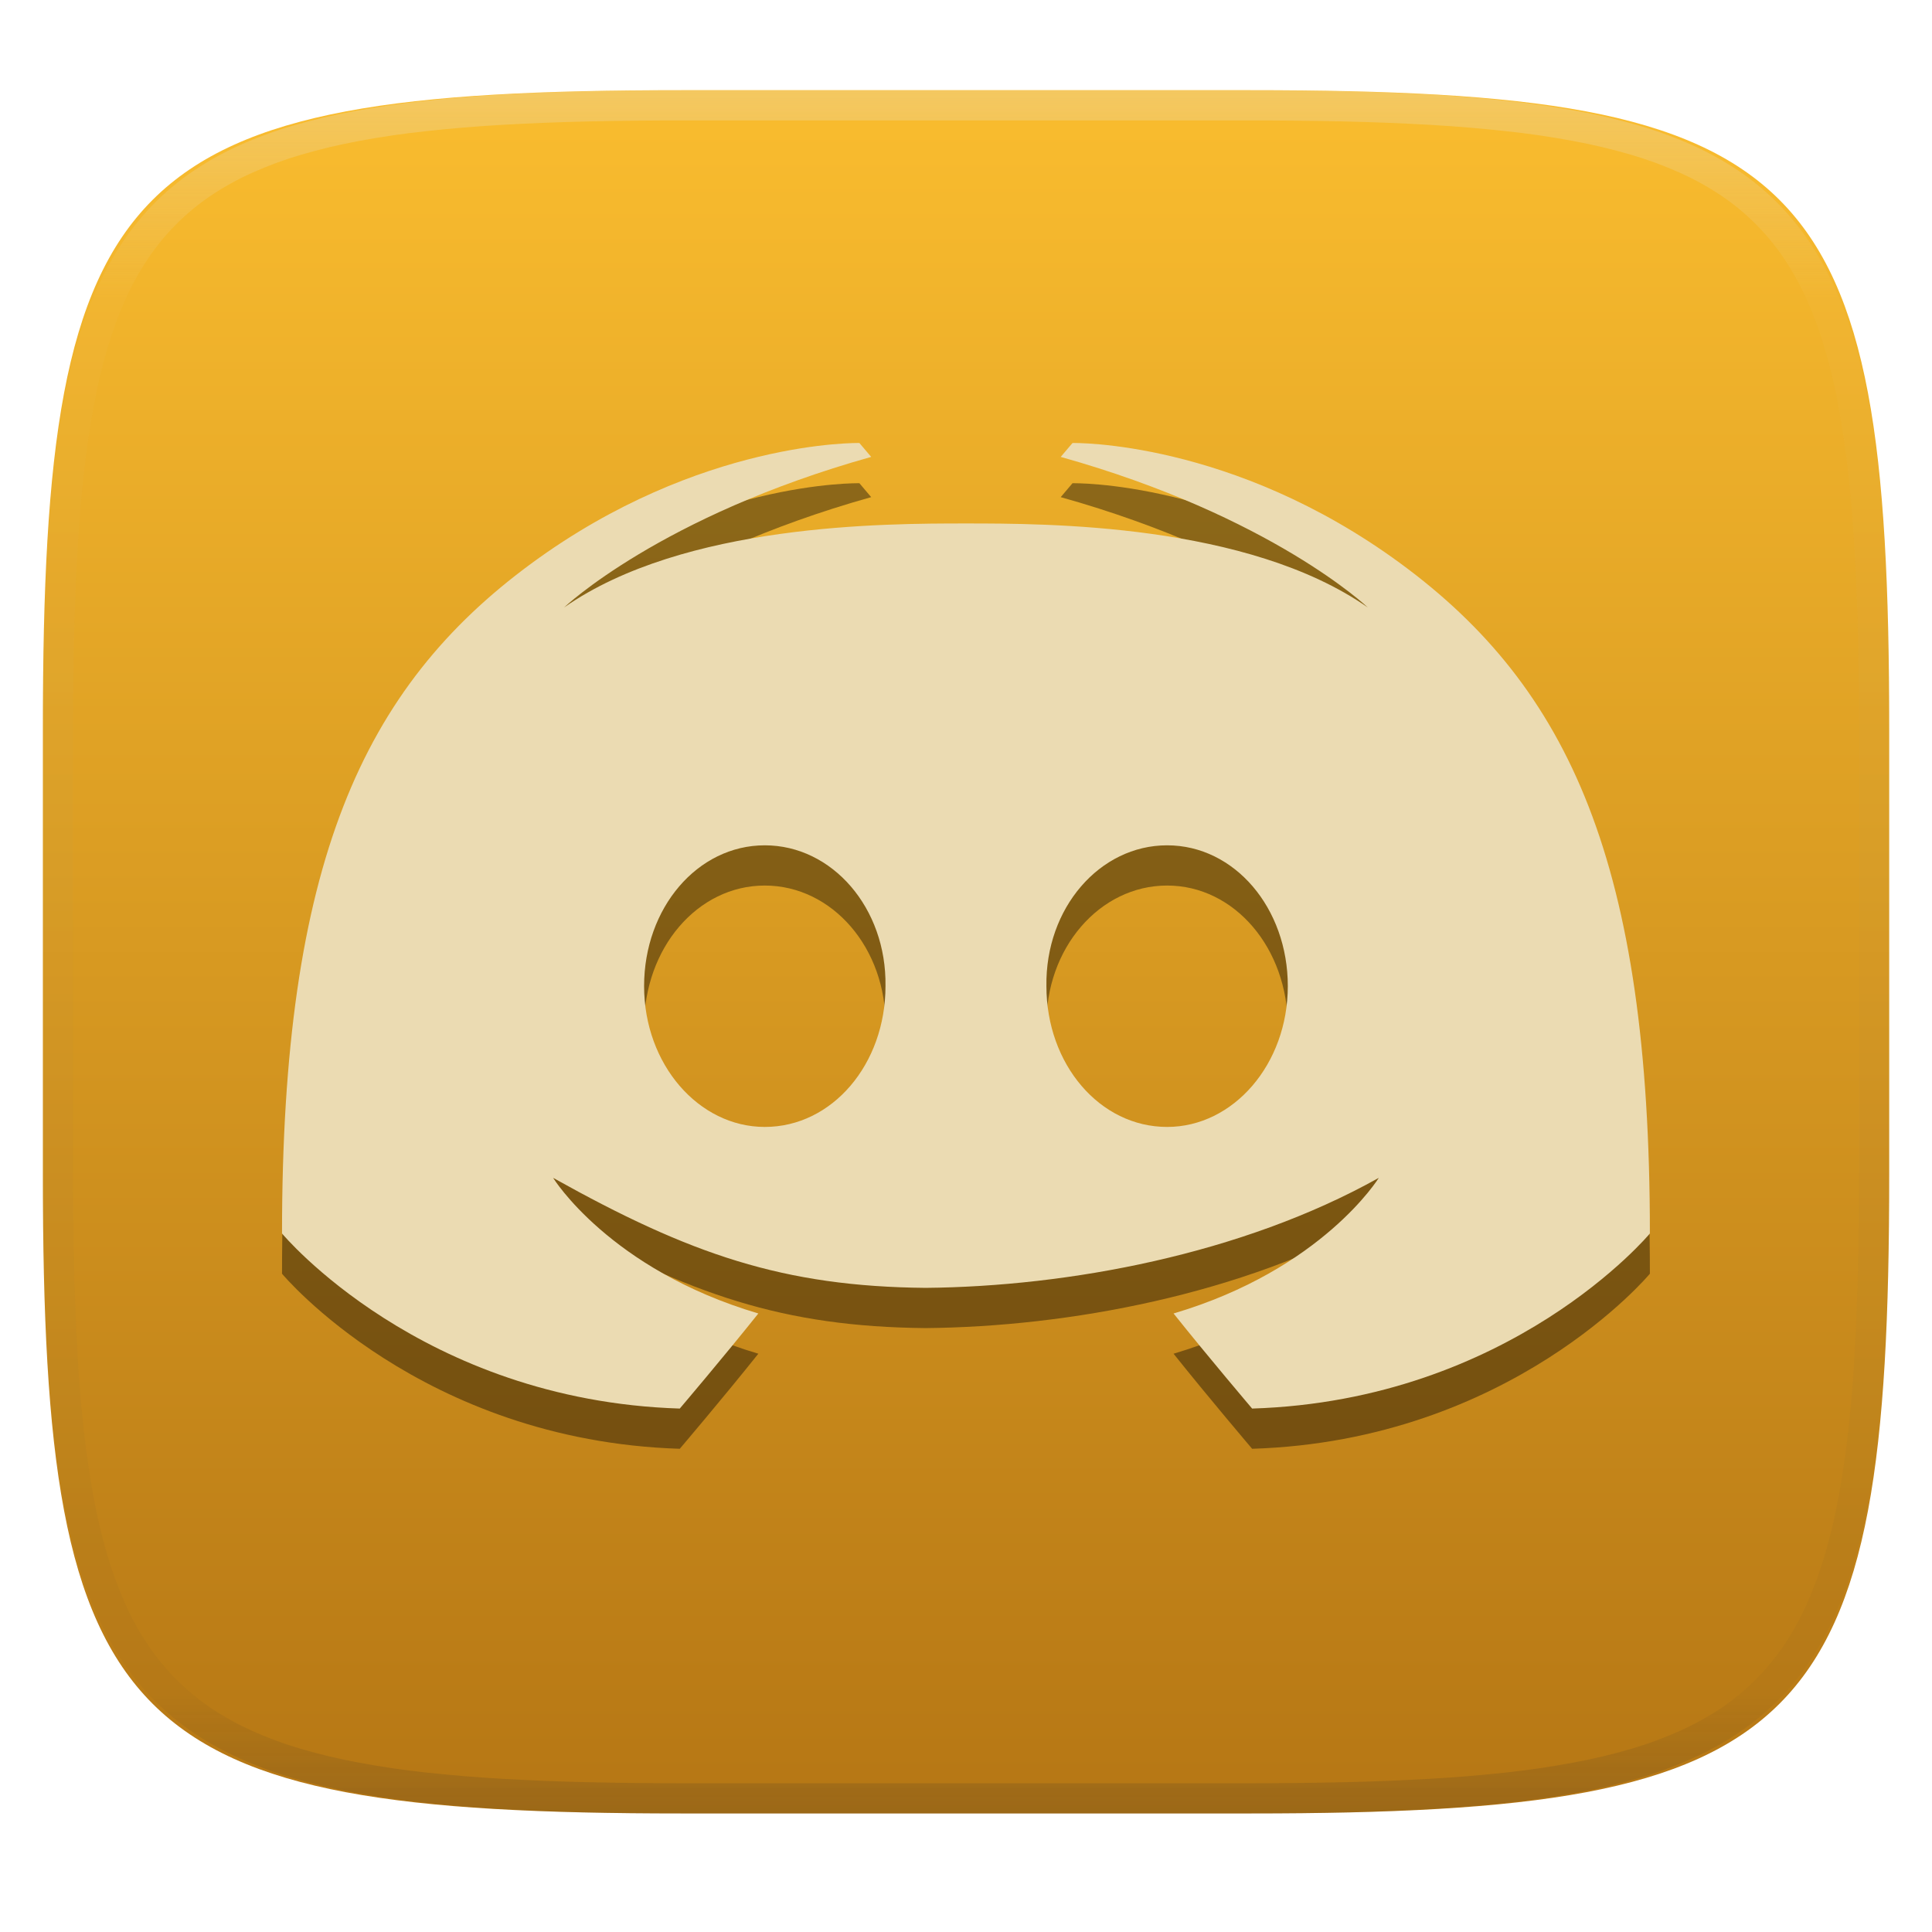
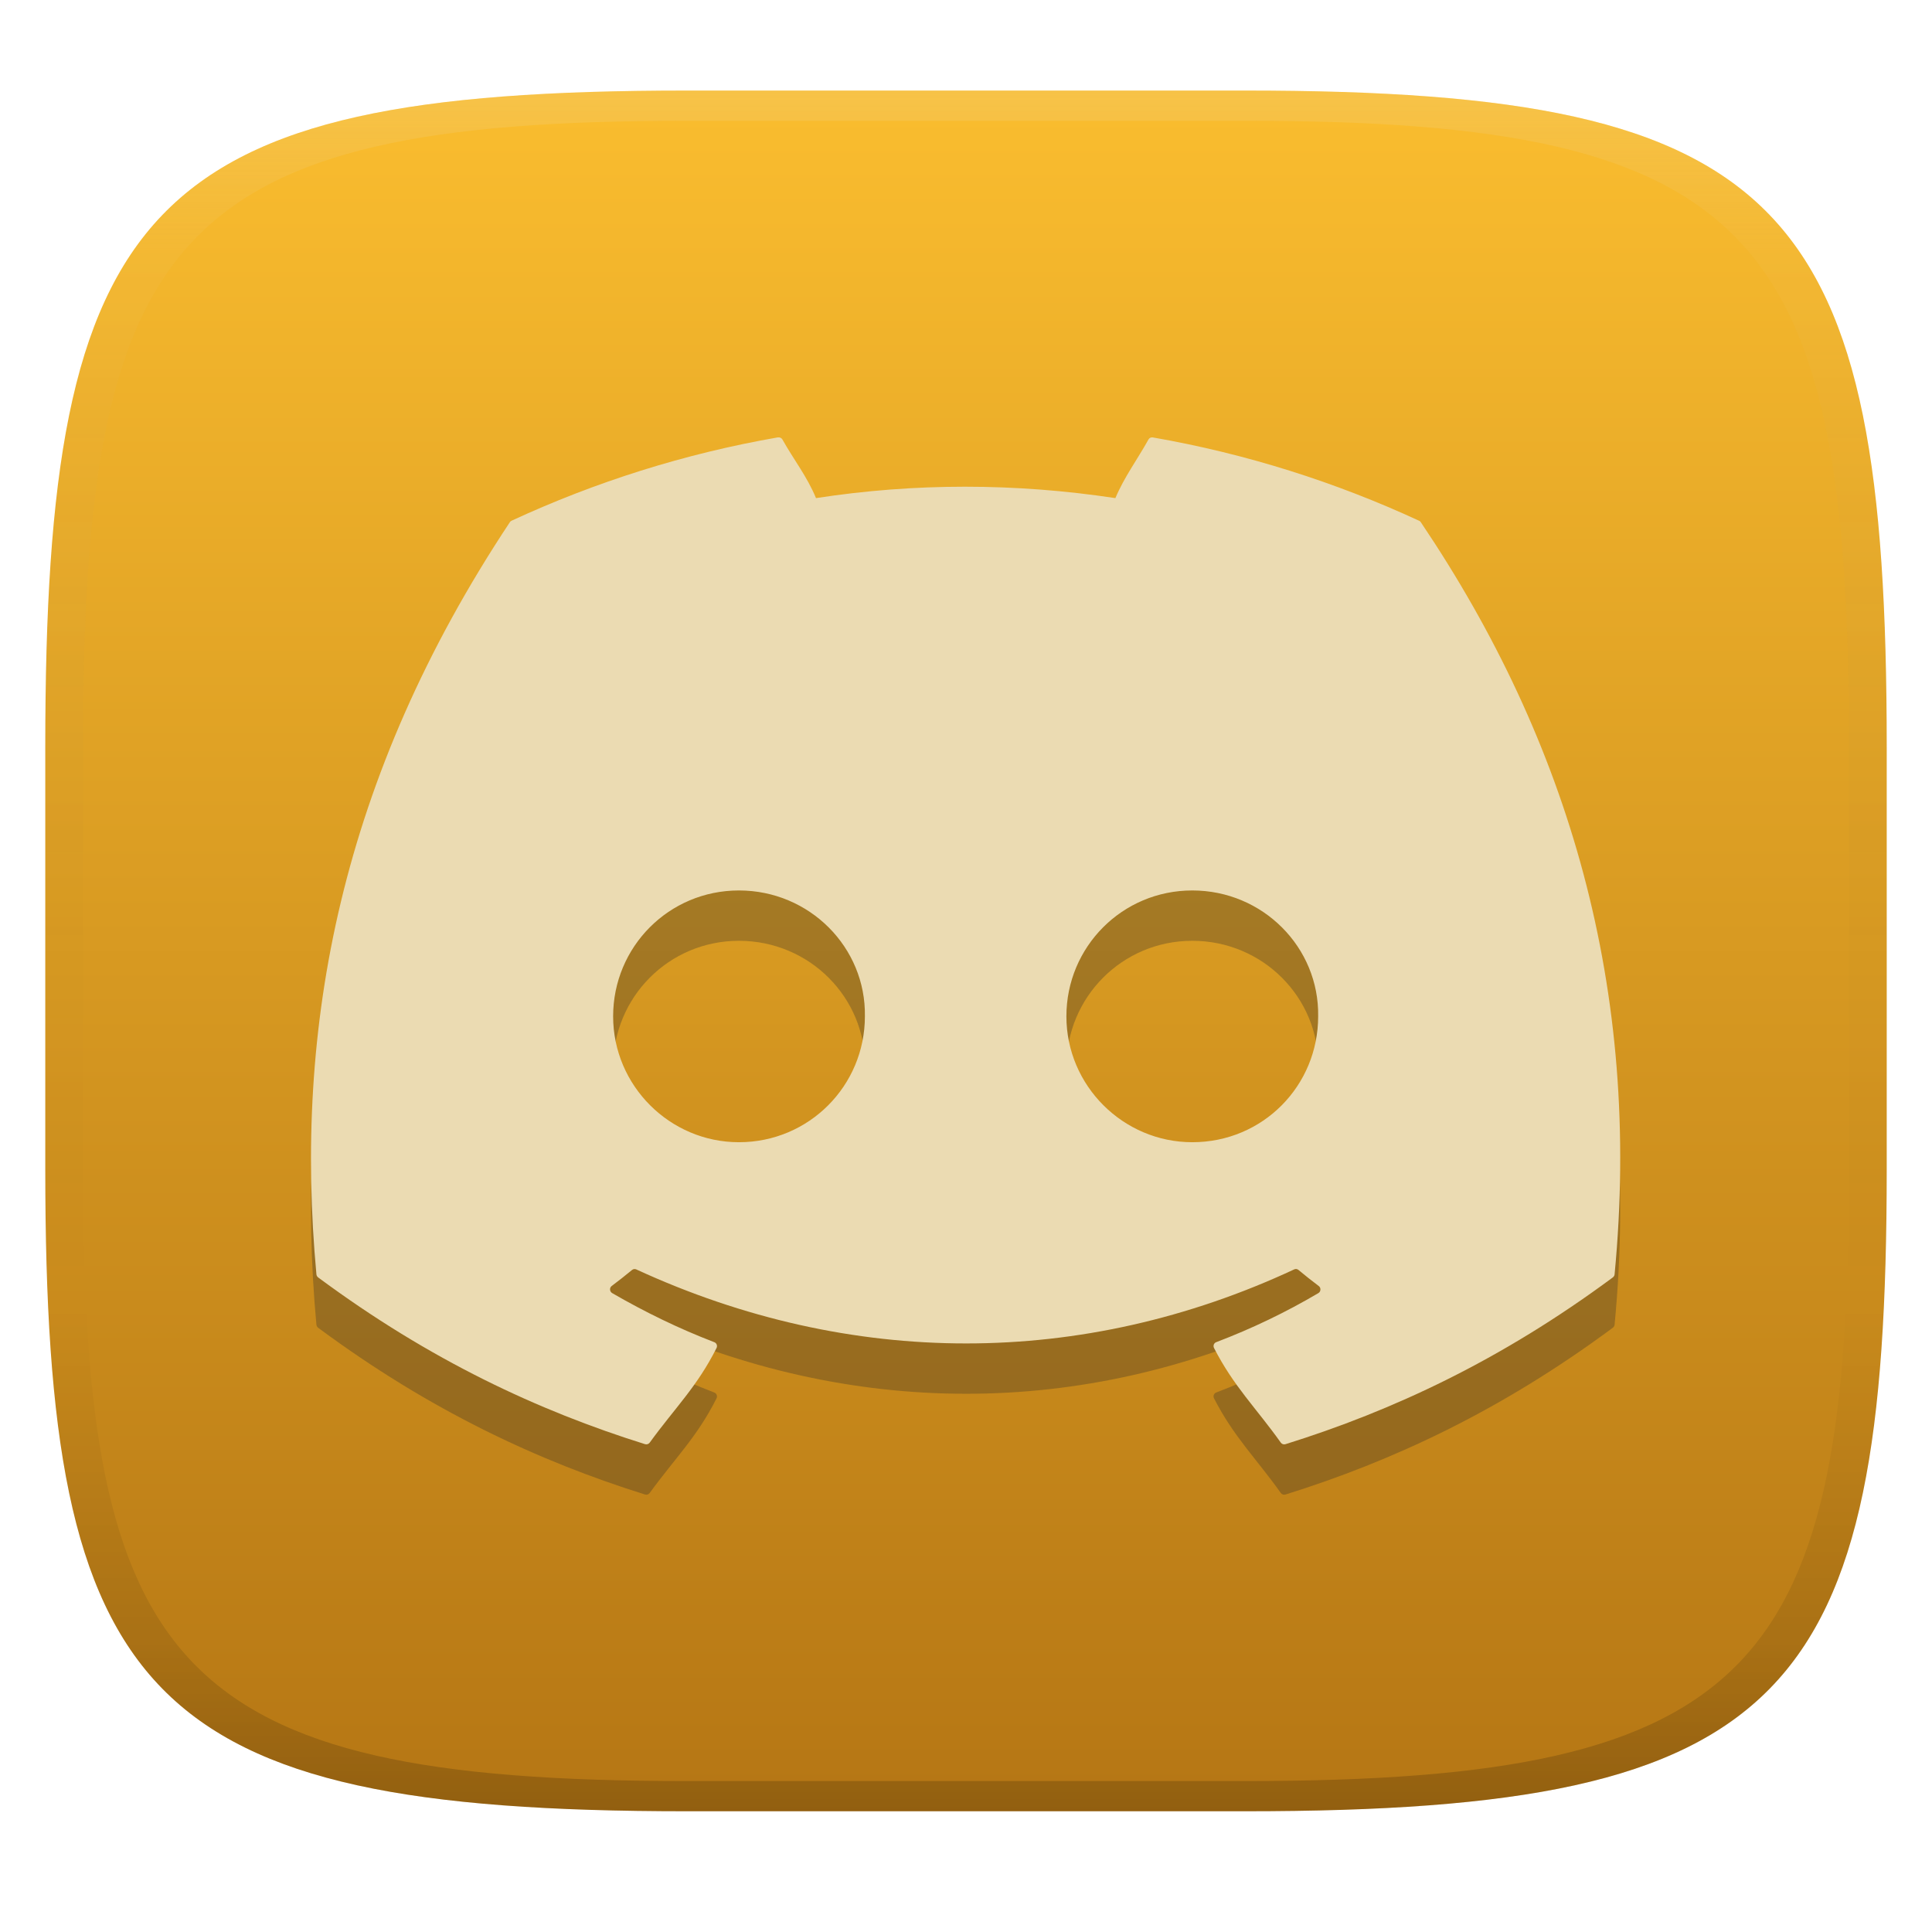
- <svg xmlns="http://www.w3.org/2000/svg" id="svg489" width="256" height="256" style="isolation:isolate" version="1.1" viewBox="0 0 256 256">
-   <g id="g463" filter="url(#3nsXm4MkfB24a7QNhUNqxobvwPUcostB)">
-     <linearGradient id="_lgradient_61" x2="0" y2="1" gradientTransform="matrix(244.65 0 0 228.34 5.68 11.95)" gradientUnits="userSpaceOnUse">
-       <stop id="stop456" stop-color="#fabd2f" offset="0" />
-       <stop id="stop458" stop-color="#b57614" offset="1" />
+ <svg xmlns="http://www.w3.org/2000/svg" width="256" height="256" version="1.1">
+   <defs>
+     <linearGradient id="linearGradient31" x1=".5" x2=".5" y2="1" gradientTransform="matrix(244,0,0,228,5.986,12)" gradientUnits="userSpaceOnUse">
+       <stop stop-color="#ebdbb2" stop-opacity=".2" offset="0" />
+       <stop stop-color="#ebdbb2" stop-opacity=".05" offset=".1" />
+       <stop stop-opacity="0" offset=".704" />
+       <stop stop-opacity=".1" offset=".897" />
+       <stop stop-opacity=".2" offset="1" />
    </linearGradient>
-     <path id="path461" d="m165.69 11.95c74.056 0 84.639 10.557 84.639 84.544v59.251c0 73.986-10.584 84.544-84.639 84.544h-75.37c-74.056 0-84.639-10.557-84.639-84.544v-59.251c0-73.987 10.584-84.544 84.639-84.544h75.37z" fill="url(#_lgradient_61)" />
-   </g>
-   <g id="g48" transform="matrix(1.25 0 0 1.25 -32 -34.665)" style="isolation:isolate">
-     <g id="g44" filter="url(#MlZIJxASH8rLCVq6nXneoorEUiQVXsU7)" opacity=".4">
-       <path id="path42" d="m116.7 78.956s-16.892-0.367-34.784 12.778-26.421 31.822-26.421 71.017c0 0 14.704 17.699 42.164 18.558 0 0 4.602-5.409 8.329-10.078-15.779-4.669-21.756-14.377-21.756-14.377 14.539 8.127 24.422 11.52 39.498 11.661 15.076-0.141 33.489-3.534 48.028-11.661 0 0-5.977 9.708-21.756 14.377 3.727 4.669 8.329 10.078 8.329 10.078 27.46-0.859 42.164-18.558 42.164-18.558 0-39.195-8.529-57.872-26.421-71.017s-34.784-12.778-34.784-12.778l-1.25 1.475c22.365 6.266 32.552 15.959 32.552 15.959-12.744-8.904-34.068-8.904-42.597-8.904s-29.853 0-42.597 8.904c0 0 10.187-9.693 32.552-15.959zm-10.029 42.647c7.149 0 12.919 6.65 12.795 14.927 0 8.277-5.646 14.926-12.795 14.926-7.023 0-12.794-6.649-12.794-14.926s5.646-14.927 12.794-14.927zm42.648 0c7.148 0 12.794 6.65 12.794 14.927s-5.771 14.926-12.794 14.926c-7.149 0-12.795-6.649-12.795-14.926-0.124-8.277 5.646-14.927 12.795-14.927z" />
-     </g>
-     <path id="path46" d="m116.7 74.692s-16.892-0.368-34.784 12.777-26.421 31.822-26.421 71.017c0 0 14.704 17.699 42.164 18.559 0 0 4.602-5.41 8.329-10.079-15.779-4.669-21.756-14.377-21.756-14.377 14.539 8.128 24.422 11.52 39.498 11.662 15.076-0.142 33.489-3.534 48.028-11.662 0 0-5.977 9.708-21.756 14.377 3.727 4.669 8.329 10.079 8.329 10.079 27.46-0.86 42.164-18.559 42.164-18.559 0-39.195-8.529-57.872-26.421-71.017s-34.784-12.777-34.784-12.777l-1.25 1.474c22.365 6.267 32.552 15.959 32.552 15.959-12.744-8.904-34.068-8.904-42.597-8.904s-29.853 0-42.597 8.904c0 0 10.187-9.692 32.552-15.959zm-10.029 42.647c7.149 0 12.919 6.649 12.795 14.926 0 8.277-5.646 14.927-12.795 14.927-7.023 0-12.794-6.65-12.794-14.927s5.646-14.926 12.794-14.926zm42.648 0c7.148 0 12.794 6.649 12.794 14.926s-5.771 14.927-12.794 14.927c-7.149 0-12.795-6.65-12.795-14.927-0.124-8.277 5.646-14.926 12.795-14.926z" fill="#ebdbb2" />
-   </g>
-   <g id="g476" opacity=".4">
-     <linearGradient id="_lgradient_62" x1=".517" x2=".517" y2="1" gradientTransform="matrix(244.65,0,0,228.34,5.68,11.95)" gradientUnits="userSpaceOnUse">
-       <stop id="stop465" stop-color="#ebdbb2" offset="0" />
-       <stop id="stop467" stop-color="#ebdbb2" stop-opacity=".098" offset=".125" />
-       <stop id="stop469" stop-color="#282828" stop-opacity=".098" offset=".925" />
-       <stop id="stop471" stop-color="#282828" stop-opacity=".498" offset="1" />
+     <linearGradient id="linearGradient6" x1="140" x2="140" y1="12" y2="240" gradientUnits="userSpaceOnUse">
+       <stop stop-color="#fabd2f" offset="0" />
+       <stop stop-color="#b57614" offset="1" />
    </linearGradient>
-     <path id="path474" d="m165.07 11.951c4.328-0.01 8.656 0.039 12.984 0.138 3.876 0.079 7.751 0.226 11.626 0.452 3.453 0.197 6.905 0.481 10.348 0.855 3.059 0.334 6.118 0.786 9.148 1.346 2.715 0.501 5.4 1.14 8.046 1.916 2.4 0.698 4.751 1.562 7.023 2.584 2.115 0.943 4.141 2.063 6.059 3.35 1.839 1.238 3.561 2.653 5.135 4.215 1.564 1.572 2.98 3.281 4.22 5.119 1.289 1.916 2.41 3.94 3.364 6.042 1.023 2.279 1.889 4.618 2.597 7.005 0.777 2.643 1.416 5.325 1.918 8.037 0.561 3.026 1.013 6.072 1.348 9.127 0.374 3.439 0.659 6.877 0.856 10.326 0.226 3.861 0.374 7.732 0.462 11.593 0.089 4.323 0.138 8.646 0.128 12.959v58.212c0.01 4.323-0.039 8.636-0.128 12.959-0.089 3.871-0.236 7.732-0.462 11.593-0.197 3.449-0.482 6.897-0.856 10.326-0.334 3.055-0.787 6.111-1.348 9.137-0.502 2.702-1.141 5.384-1.918 8.027-0.708 2.387-1.574 4.736-2.597 7.005-0.954 2.112-2.075 4.126-3.364 6.042-1.239 1.837-2.656 3.557-4.22 5.119-1.574 1.562-3.295 2.977-5.135 4.215-1.918 1.287-3.944 2.407-6.059 3.35-2.272 1.022-4.623 1.886-7.023 2.594-2.646 0.776-5.331 1.415-8.046 1.906-3.03 0.57-6.089 1.012-9.148 1.346-3.443 0.373-6.895 0.658-10.348 0.855-3.876 0.226-7.751 0.373-11.626 0.462-4.328 0.088-8.656 0.138-12.984 0.128h-74.126c-4.328 0.01-8.656-0.039-12.984-0.128-3.876-0.088-7.751-0.236-11.626-0.462-3.453-0.196-6.905-0.481-10.348-0.855-3.059-0.334-6.118-0.776-9.148-1.346-2.715-0.491-5.4-1.13-8.046-1.906-2.4-0.707-4.751-1.572-7.023-2.594-2.115-0.943-4.141-2.063-6.059-3.35-1.839-1.238-3.561-2.653-5.135-4.215-1.564-1.562-2.98-3.281-4.22-5.119-1.289-1.916-2.41-3.93-3.364-6.042-1.023-2.269-1.889-4.618-2.597-7.005-0.777-2.643-1.416-5.325-1.918-8.027-0.561-3.026-1.013-6.082-1.348-9.137-0.374-3.429-0.659-6.877-0.856-10.326-0.226-3.861-0.374-7.722-0.462-11.593-0.089-4.323-0.138-8.636-0.128-12.959v-58.212c-0.01-4.313 0.039-8.636 0.128-12.959 0.089-3.861 0.236-7.732 0.462-11.593 0.197-3.449 0.482-6.887 0.856-10.326 0.334-3.055 0.787-6.101 1.348-9.127 0.502-2.712 1.141-5.394 1.918-8.037 0.708-2.387 1.574-4.726 2.597-7.005 0.954-2.103 2.075-4.126 3.364-6.042 1.239-1.837 2.656-3.547 4.22-5.119 1.574-1.562 3.295-2.977 5.135-4.215 1.918-1.287 3.944-2.407 6.059-3.35 2.272-1.022 4.623-1.886 7.023-2.584 2.646-0.776 5.331-1.415 8.046-1.916 3.03-0.56 6.089-1.012 9.148-1.346 3.443-0.373 6.895-0.658 10.348-0.855 3.876-0.226 7.751-0.373 11.626-0.452 4.328-0.098 8.656-0.147 12.984-0.138h74.126zm0.01 4.008c4.298-0.01 8.597 0.039 12.895 0.128 3.826 0.088 7.653 0.236 11.479 0.452 3.384 0.197 6.767 0.472 10.131 0.845 2.97 0.314 5.931 0.747 8.863 1.297 2.577 0.472 5.135 1.081 7.653 1.818 2.223 0.648 4.397 1.454 6.502 2.397 1.908 0.855 3.738 1.867 5.469 3.026 1.623 1.091 3.138 2.338 4.525 3.724s2.636 2.898 3.738 4.519c1.161 1.729 2.174 3.547 3.03 5.443 0.944 2.112 1.751 4.284 2.4 6.494 0.748 2.515 1.348 5.06 1.829 7.634 0.541 2.928 0.974 5.875 1.298 8.842 0.374 3.36 0.649 6.73 0.846 10.11 0.216 3.822 0.374 7.634 0.452 11.456 0.089 4.293 0.138 8.577 0.138 12.87v58.212c0 4.293-0.049 8.577-0.138 12.87-0.079 3.822-0.236 7.644-0.452 11.456-0.197 3.38-0.472 6.75-0.846 10.12-0.325 2.957-0.757 5.905-1.298 8.832-0.482 2.574-1.082 5.119-1.829 7.634-0.649 2.22-1.456 4.382-2.4 6.494-0.856 1.896-1.869 3.724-3.03 5.443-1.102 1.631-2.351 3.144-3.738 4.529-1.387 1.375-2.902 2.623-4.525 3.714-1.731 1.159-3.561 2.171-5.469 3.026-2.105 0.953-4.279 1.749-6.502 2.397-2.518 0.737-5.075 1.346-7.653 1.818-2.931 0.55-5.892 0.982-8.863 1.307-3.364 0.364-6.748 0.648-10.131 0.835-3.826 0.216-7.653 0.373-11.479 0.452-4.298 0.098-8.597 0.138-12.895 0.138h-0.01-74.126-0.01c-4.298 0-8.597-0.039-12.895-0.138-3.826-0.079-7.653-0.236-11.479-0.452-3.384-0.187-6.767-0.472-10.131-0.835-2.971-0.324-5.931-0.757-8.863-1.307-2.577-0.472-5.135-1.081-7.653-1.818-2.223-0.648-4.397-1.444-6.502-2.397-1.908-0.855-3.738-1.867-5.469-3.026-1.623-1.091-3.138-2.338-4.525-3.714-1.387-1.385-2.636-2.898-3.738-4.529-1.161-1.719-2.174-3.547-3.03-5.443-0.944-2.112-1.751-4.274-2.4-6.494-0.748-2.515-1.348-5.06-1.829-7.634-0.541-2.928-0.974-5.875-1.298-8.832-0.374-3.37-0.649-6.74-0.846-10.12-0.216-3.812-0.374-7.634-0.452-11.456-0.089-4.293-0.138-8.577-0.138-12.87v-58.212c0-4.293 0.049-8.577 0.138-12.87 0.079-3.822 0.236-7.634 0.452-11.456 0.197-3.38 0.472-6.75 0.846-10.11 0.325-2.967 0.757-5.915 1.298-8.842 0.482-2.574 1.082-5.119 1.829-7.634 0.649-2.211 1.456-4.382 2.4-6.494 0.856-1.896 1.869-3.714 3.03-5.443 1.102-1.621 2.351-3.134 3.738-4.519s2.902-2.633 4.525-3.724c1.731-1.159 3.561-2.171 5.469-3.026 2.105-0.943 4.279-1.749 6.502-2.397 2.518-0.737 5.075-1.346 7.653-1.818 2.931-0.55 5.892-0.982 8.863-1.297 3.364-0.373 6.748-0.648 10.131-0.845 3.826-0.216 7.653-0.364 11.479-0.452 4.298-0.088 8.597-0.138 12.895-0.128h0.01 74.126 0.01z" fill="url(#_lgradient_62)" fill-rule="evenodd" />
-   </g>
+   </defs>
+   <path d="m165 12c72 0 85 15 85 87v56c0 70-13 85-85 85h-74c-72 0-85-15-85-85v-56c0-72 13-87 85-87z" fill="url(#linearGradient6)" style="isolation:isolate" />
+   <path d="m103.1 64.62c-12.39 2.154-24.25 5.924-35.32 11.05-0.095 0.04-0.167 0.105-0.222 0.196-22.49 33.91-28.66 66.99-25.63 99.66 0.013 0.16 0.098 0.307 0.222 0.404 14.84 11 29.21 17.68 43.32 22.1 0.226 0.069 0.469-7e-3 0.613-0.196 3.337-4.599 6.311-7.45 8.862-12.55 0.151-0.299 0.007-0.651-0.3-0.769-4.718-1.806-9.206-4.002-13.53-6.503-0.342-0.202-0.38-0.702-0.067-0.938 0.909-0.688 1.829-1.402 2.698-2.124 0.158-0.132 0.376-0.162 0.56-0.078 28.39 13.08 59.13 13.08 87.18 0 0.185-0.09 0.396-0.067 0.56 0.067 0.869 0.723 1.781 1.45 2.698 2.137 0.314 0.236 0.29 0.737-0.053 0.938-4.322 2.55-8.815 4.704-13.54 6.503-0.308 0.118-0.437 0.47-0.287 0.769 2.605 5.092 5.573 7.938 8.849 12.54 0.137 0.195 0.387 0.278 0.613 0.208 14.18-4.425 28.55-11.11 43.38-22.1 0.13-0.098 0.221-0.244 0.235-0.404 3.617-37.77-6.069-70.56-25.66-99.64-0.047-0.097-0.125-0.167-0.222-0.208-11.06-5.12-22.91-8.891-35.3-11.05-0.226-0.04-0.457 0.053-0.573 0.261-1.525 2.737-3.209 4.973-4.392 7.78-13.33-2.015-26.61-2.015-39.67 0-1.183-2.869-2.925-5.043-4.457-7.78-0.116-0.202-0.348-0.296-0.573-0.261zm-5.187 60.04c9.363 0 16.84 7.552 16.69 16.68 0 9.195-7.404 16.68-16.69 16.68-9.144 0-16.67-7.486-16.67-16.68 0-9.195 7.378-16.68 16.67-16.68zm60.07 0c9.363 0 16.83 7.552 16.68 16.68 0 9.195-7.318 16.68-16.68 16.68-9.144 0-16.68-7.486-16.68-16.68 0-9.195 7.391-16.68 16.68-16.68z" fill="#282828" opacity=".3" stroke-width="6.672" style="isolation:isolate" />
+   <path d="m103.1 57.95c-12.39 2.154-24.25 5.924-35.32 11.05-0.095 0.04-0.167 0.105-0.222 0.196-22.49 33.91-28.66 66.99-25.63 99.66 0.013 0.159 0.098 0.307 0.222 0.404 14.84 11 29.21 17.68 43.32 22.1 0.226 0.069 0.469-7e-3 0.613-0.196 3.337-4.599 6.311-7.45 8.862-12.55 0.151-0.299 0.007-0.651-0.3-0.769-4.718-1.806-9.206-4.002-13.53-6.503-0.342-0.202-0.38-0.702-0.067-0.938 0.909-0.688 1.829-1.402 2.698-2.124 0.158-0.132 0.376-0.162 0.56-0.078 28.39 13.08 59.13 13.08 87.18 0 0.185-0.09 0.396-0.067 0.56 0.067 0.869 0.723 1.781 1.45 2.698 2.137 0.314 0.236 0.29 0.737-0.053 0.938-4.322 2.549-8.815 4.704-13.54 6.503-0.308 0.118-0.437 0.47-0.287 0.769 2.605 5.092 5.573 7.938 8.849 12.54 0.137 0.195 0.387 0.278 0.613 0.208 14.18-4.425 28.55-11.11 43.38-22.1 0.13-0.097 0.221-0.244 0.235-0.404 3.617-37.77-6.069-70.56-25.66-99.64-0.047-0.097-0.125-0.167-0.222-0.208-11.06-5.12-22.91-8.891-35.3-11.05-0.226-0.04-0.457 0.053-0.573 0.261-1.525 2.737-3.209 4.973-4.392 7.78-13.33-2.015-26.61-2.015-39.67 0-1.183-2.869-2.925-5.043-4.457-7.78-0.116-0.202-0.348-0.296-0.573-0.261zm-5.187 60.04c9.363 0 16.84 7.552 16.69 16.68 0 9.195-7.404 16.68-16.69 16.68-9.144 0-16.67-7.486-16.67-16.68 0-9.195 7.378-16.68 16.67-16.68zm60.07 0c9.363 0 16.83 7.552 16.68 16.68 0 9.195-7.318 16.68-16.68 16.68-9.144 0-16.68-7.486-16.68-16.68 0-9.195 7.391-16.68 16.68-16.68z" fill="#ebdbb2" stroke-width="6.672" style="isolation:isolate" />
+   <path d="m91 12c-72 0-85 15-85 87v56c0 70 13 85 85 85h74c72 0 85-15 85-85v-56c0-72-13-87-85-87zm0 4h74c68 0 80 15 80 83v56c0 66-12 81-80 81h-74c-68 0-80-15-80-81v-56c0-68 12-83 80-83z" fill="url(#linearGradient31)" style="isolation:isolate" />
</svg>
